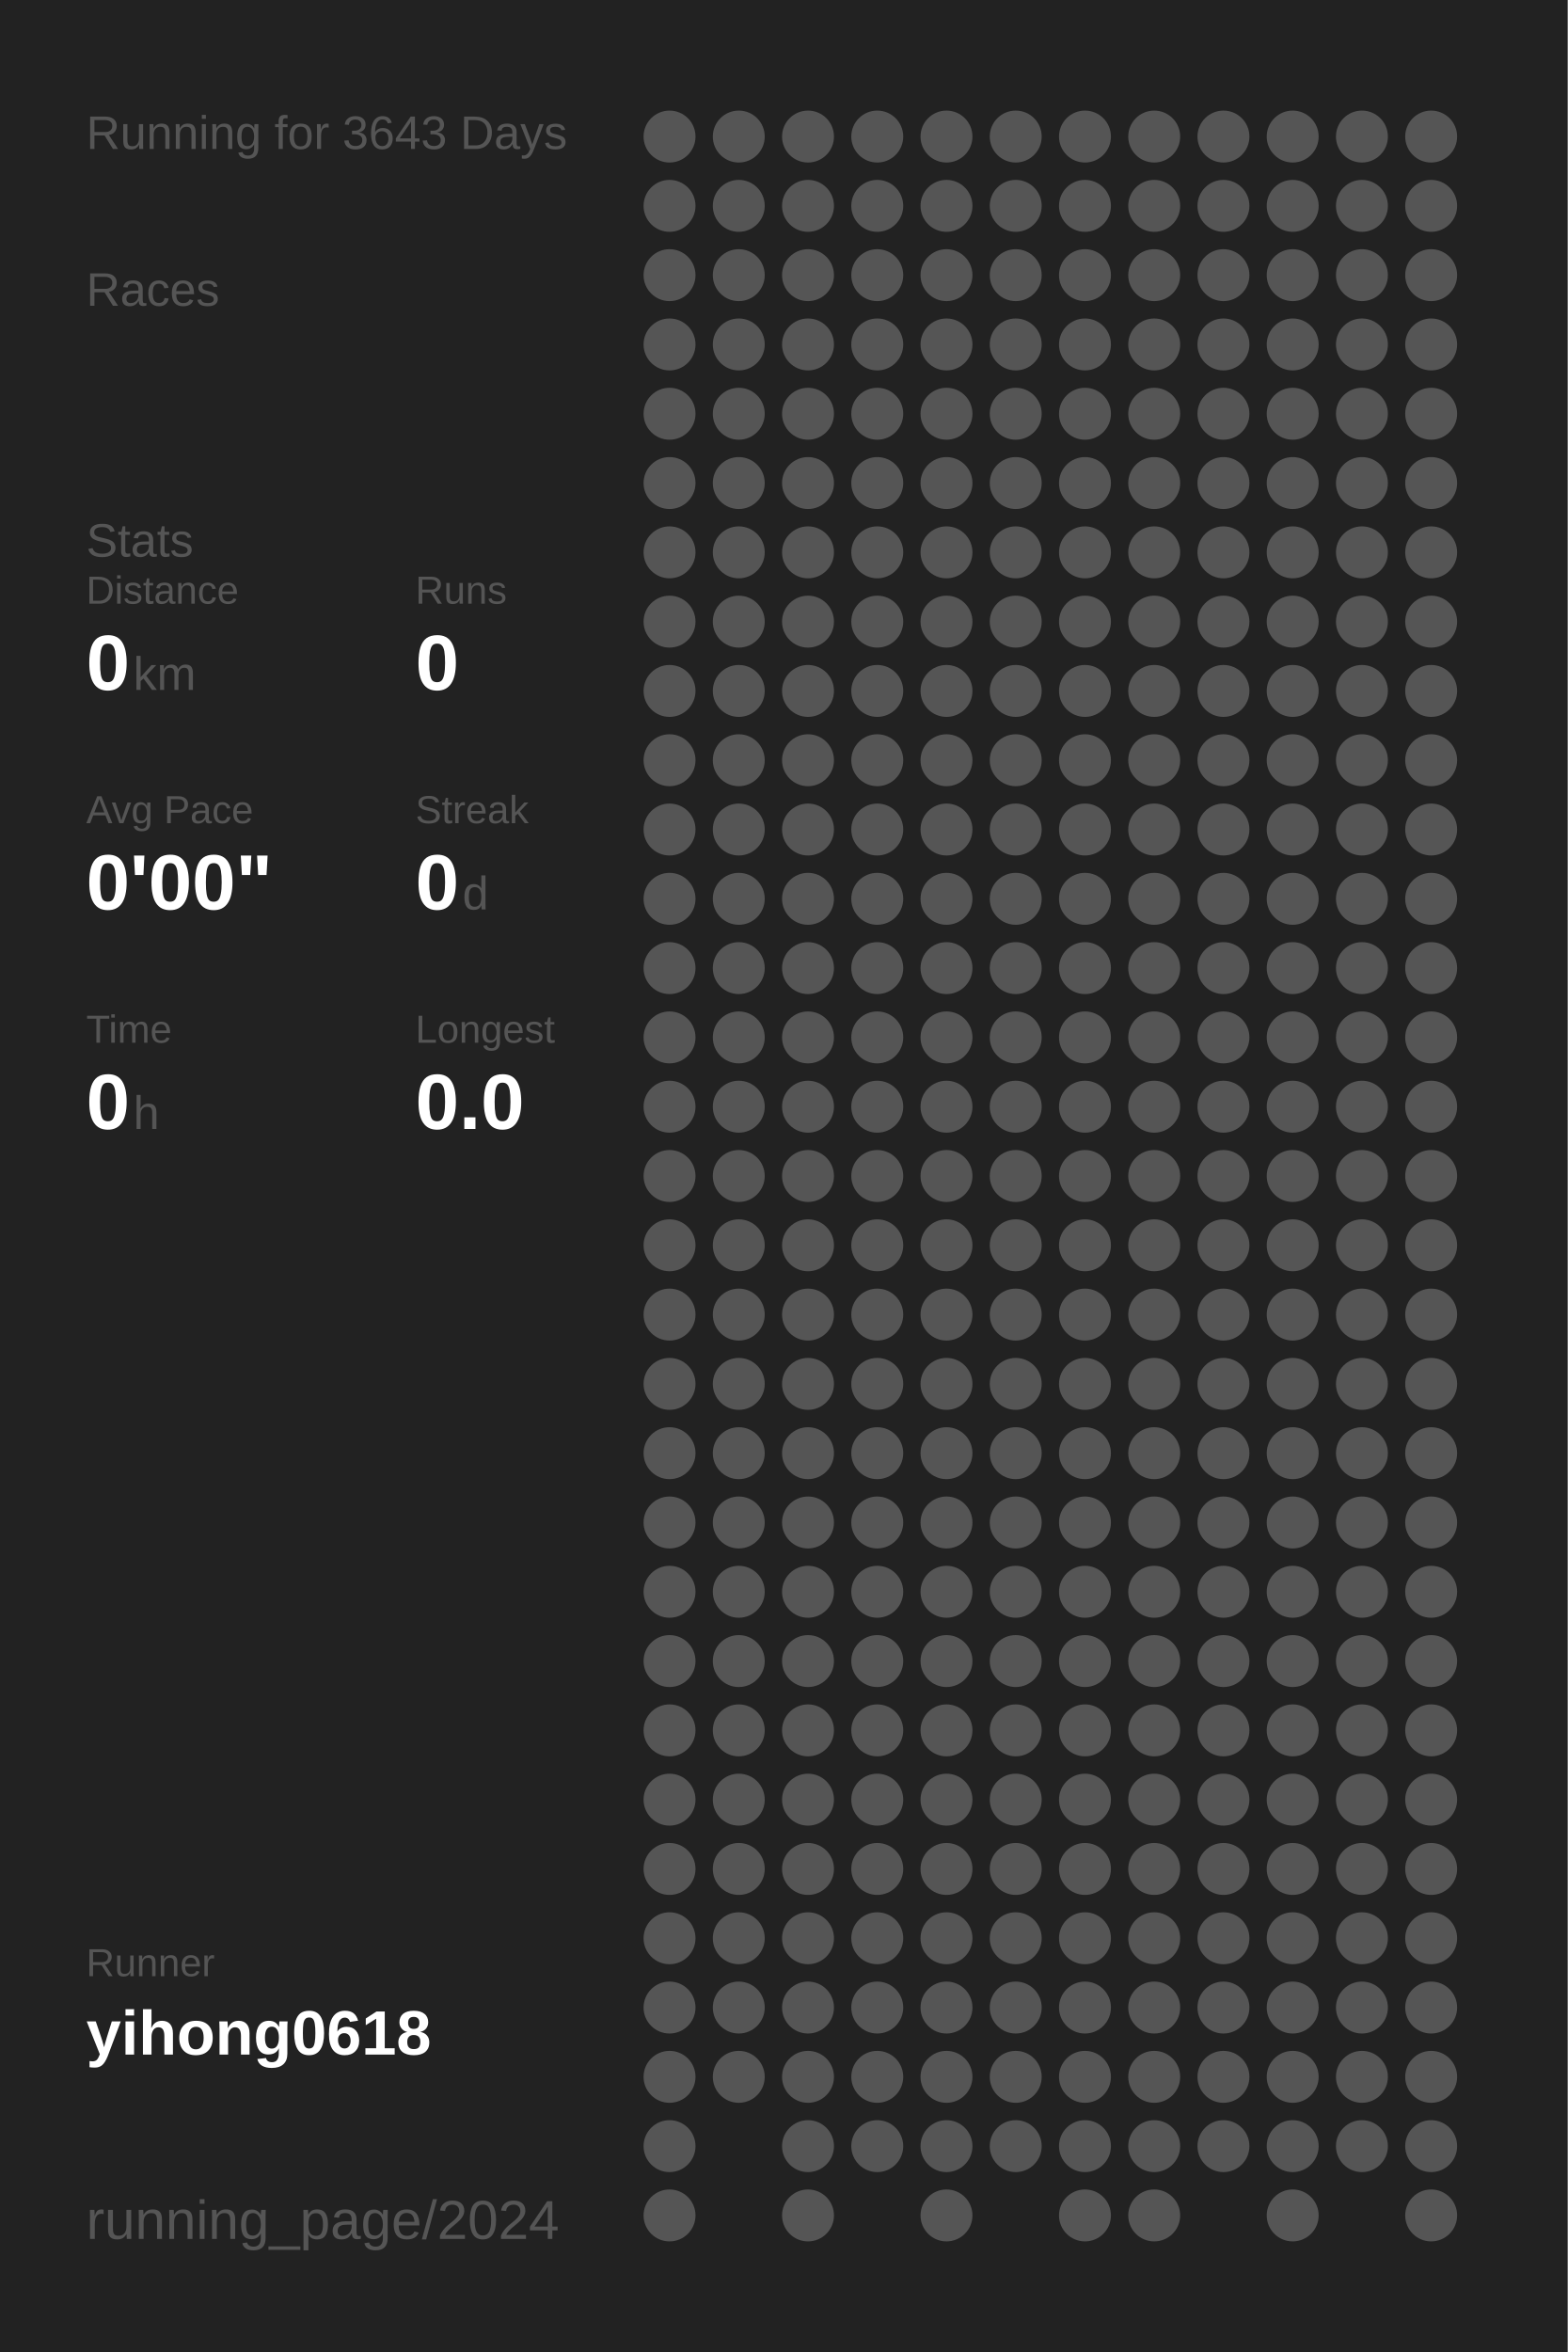
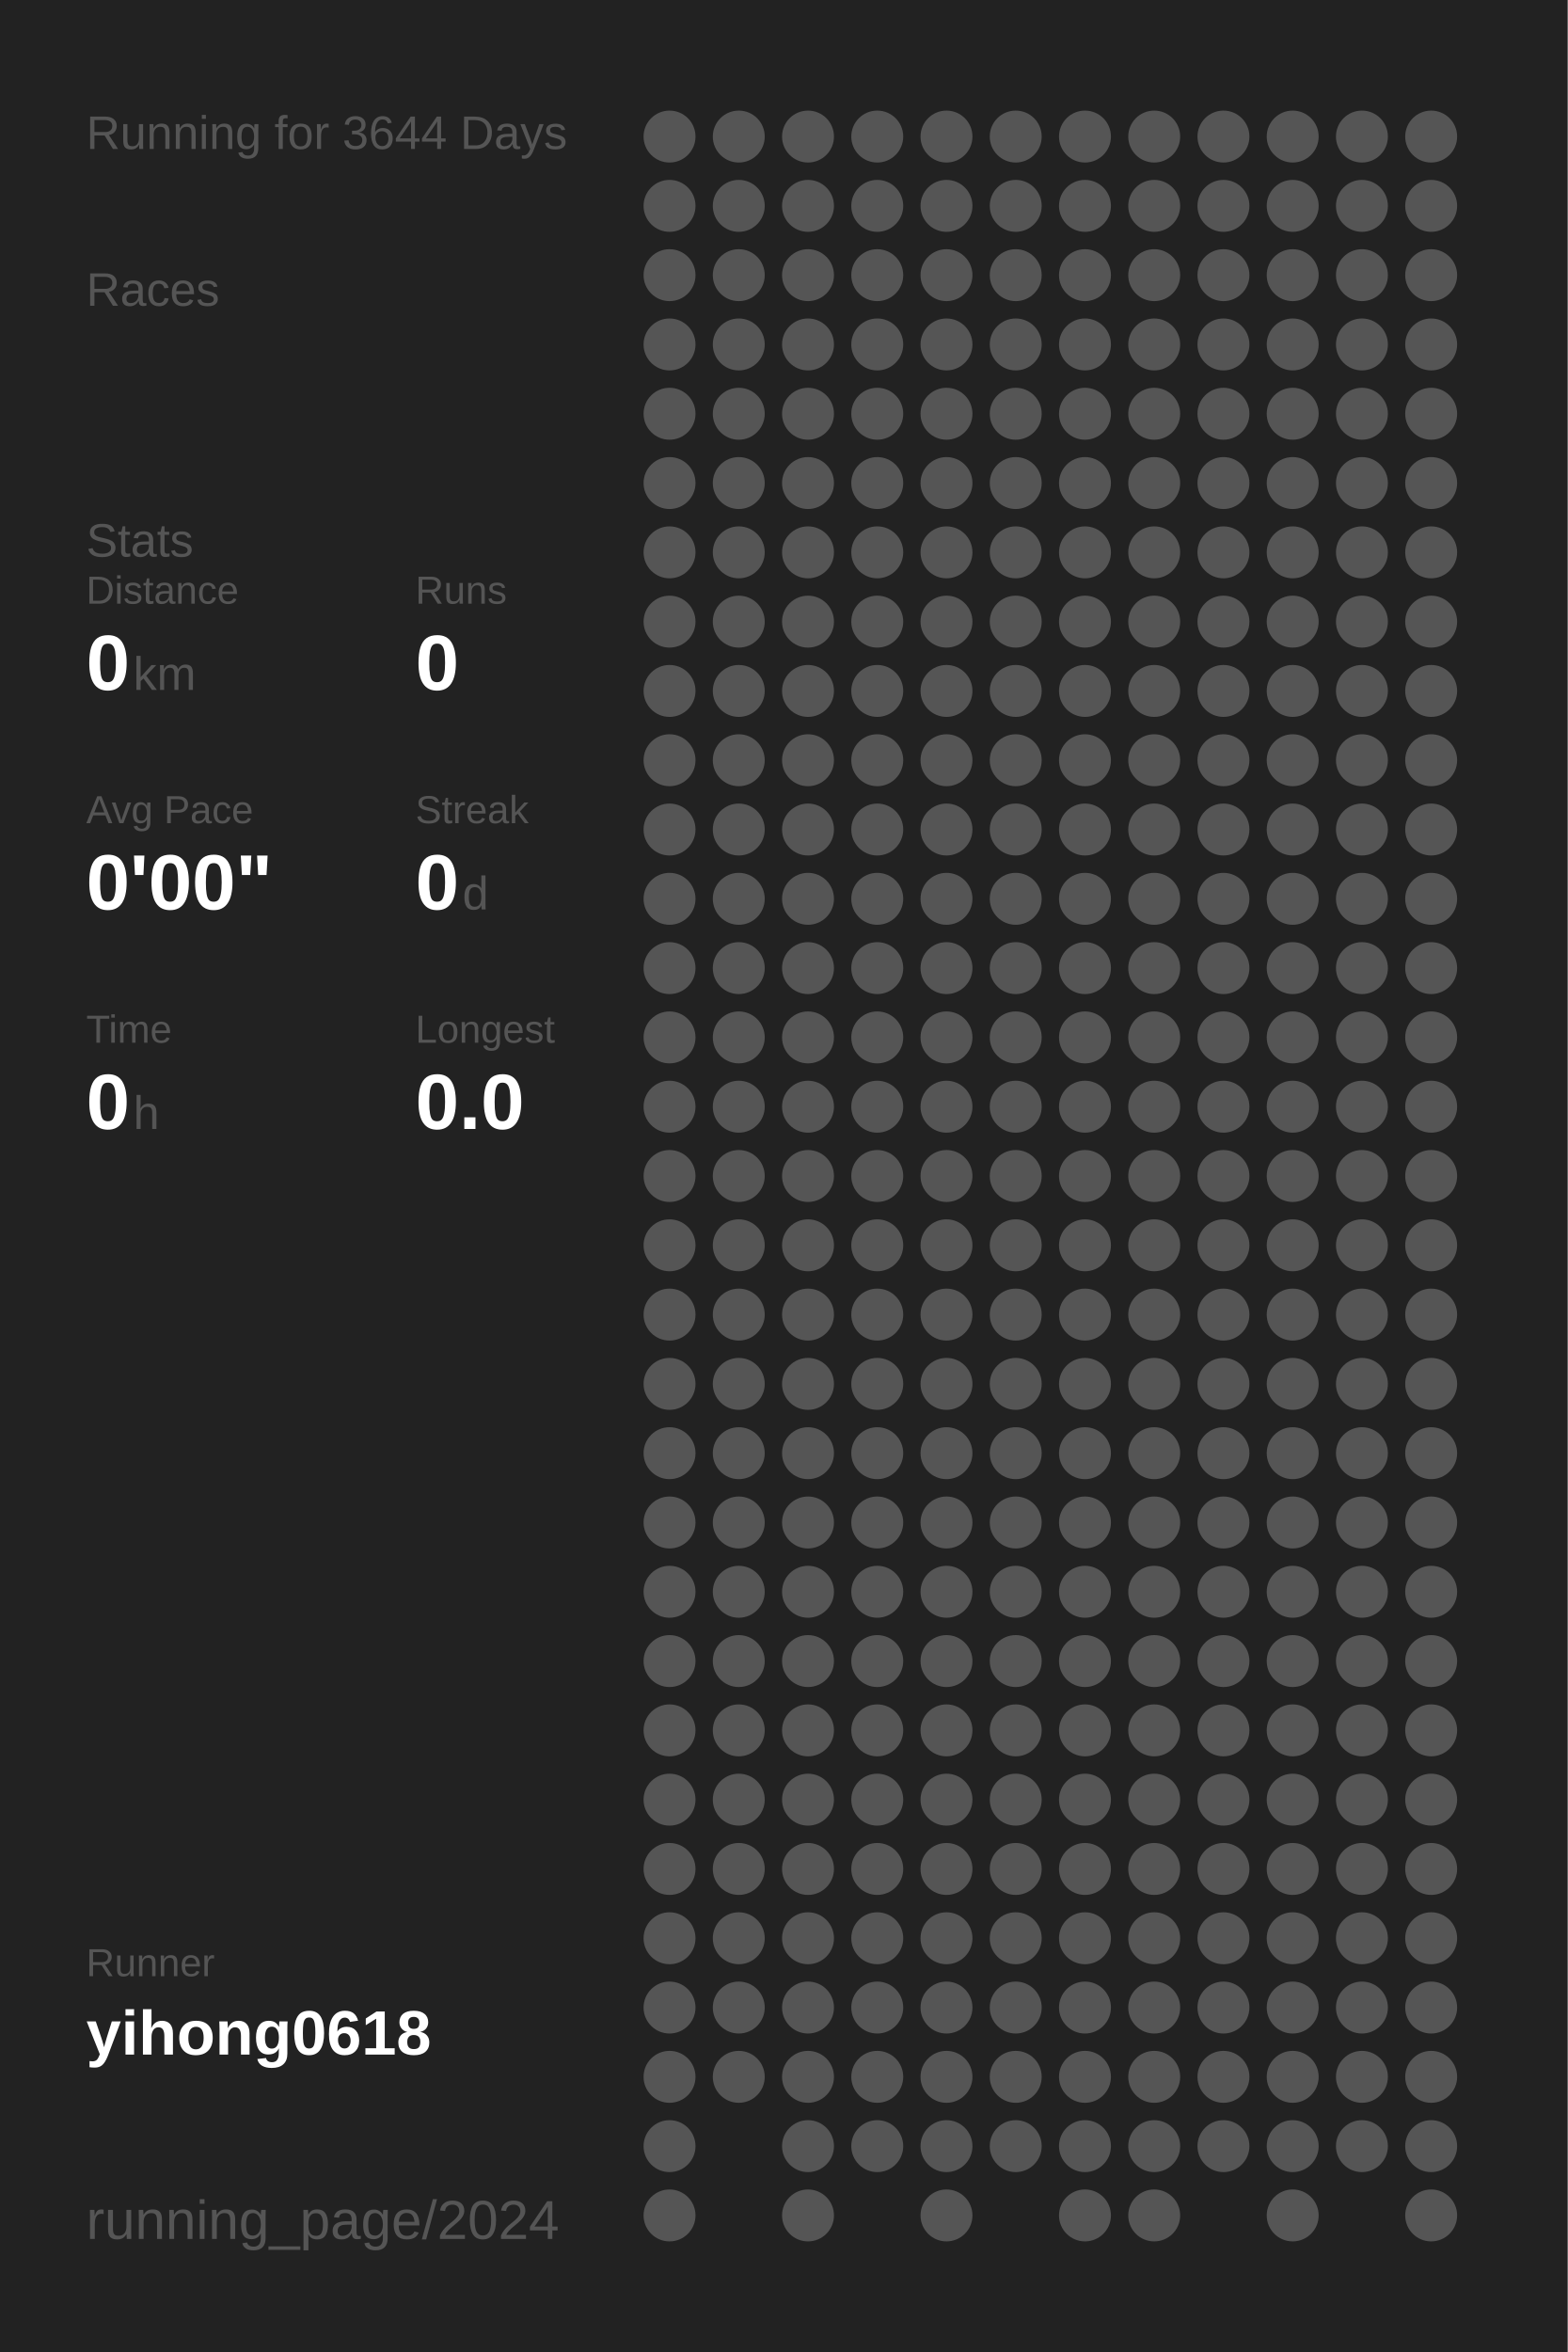
<svg xmlns="http://www.w3.org/2000/svg" baseProfile="full" height="300mm" version="1.1" viewBox="0,0,200,300" width="200mm">
  <defs />
  <rect fill="#222222" height="300" width="200" x="0" y="0" />
-   <text fill="#555555" style="font-size:6px; font-family:Arial;" x="11" y="19">Running for 3643 Days</text>
+   <text fill="#555555" style="font-size:6px; font-family:Arial;" x="11" y="19">Running for 3644 Days</text>
  <text fill="#555555" style="font-size:6px; font-family:Arial;" x="11" y="39">Races</text>
  <text fill="#555555" style="font-size:6px; font-family:Arial;" x="11" y="71">Stats</text>
  <text fill="#555555" style="font-size:5px; font-family:Arial;" x="11" y="77">Distance</text>
  <text fill="#FFFFFF" style="font-size:10px; font-family:Arial; font-weight:bold;" x="11" y="88">0</text>
  <text fill="#555555" style="font-size:6px; font-family:Arial;" x="17" y="88">km</text>
  <text fill="#555555" style="font-size:5px; font-family:Arial;" x="53" y="77">Runs</text>
  <text fill="#FFFFFF" style="font-size:10px; font-family:Arial; font-weight:bold;" x="53" y="88">0</text>
  <text fill="#555555" style="font-size:5px; font-family:Arial;" x="11" y="105">Avg Pace</text>
  <text fill="#FFFFFF" style="font-size:10px; font-family:Arial; font-weight:bold;" x="11" y="116">0'00"</text>
  <text fill="#555555" style="font-size:5px; font-family:Arial;" x="53" y="105">Streak</text>
  <text fill="#FFFFFF" style="font-size:10px; font-family:Arial; font-weight:bold;" x="53" y="116">0</text>
  <text fill="#555555" style="font-size:6px; font-family:Arial;" x="59" y="116">d</text>
  <text fill="#555555" style="font-size:5px; font-family:Arial;" x="11" y="133">Time</text>
  <text fill="#FFFFFF" style="font-size:10px; font-family:Arial; font-weight:bold;" x="11" y="144">0</text>
  <text fill="#555555" style="font-size:6px; font-family:Arial;" x="17" y="144">h</text>
  <text fill="#555555" style="font-size:5px; font-family:Arial;" x="53" y="133">Longest</text>
  <text fill="#FFFFFF" style="font-size:10px; font-family:Arial; font-weight:bold;" x="53" y="144">0.0</text>
  <text fill="#555555" style="font-size:5px; font-family:Arial;" x="11" y="252.065">Runner</text>
  <text fill="#FFFFFF" style="font-size:8px; font-family:Arial; font-weight:bold;" x="11" y="262.065">yihong0618</text>
  <text fill="#555555" style="font-size:7px; font-family:Arial;" x="11" y="285.581">running_page/2024</text>
  <circle cx="85.417" cy="17.419" fill="#555555" r="3.312" />
  <circle cx="85.417" cy="26.258" fill="#555555" r="3.312" />
  <circle cx="85.417" cy="35.097" fill="#555555" r="3.312" />
  <circle cx="85.417" cy="43.935" fill="#555555" r="3.312" />
  <circle cx="85.417" cy="52.774" fill="#555555" r="3.312" />
  <circle cx="85.417" cy="61.613" fill="#555555" r="3.312" />
  <circle cx="85.417" cy="70.452" fill="#555555" r="3.312" />
  <circle cx="85.417" cy="79.29" fill="#555555" r="3.312" />
  <circle cx="85.417" cy="88.129" fill="#555555" r="3.312" />
  <circle cx="85.417" cy="96.968" fill="#555555" r="3.312" />
  <circle cx="85.417" cy="105.806" fill="#555555" r="3.312" />
  <circle cx="85.417" cy="114.645" fill="#555555" r="3.312" />
  <circle cx="85.417" cy="123.484" fill="#555555" r="3.312" />
  <circle cx="85.417" cy="132.323" fill="#555555" r="3.312" />
  <circle cx="85.417" cy="141.161" fill="#555555" r="3.312" />
  <circle cx="85.417" cy="150" fill="#555555" r="3.312" />
  <circle cx="85.417" cy="158.839" fill="#555555" r="3.312" />
  <circle cx="85.417" cy="167.677" fill="#555555" r="3.312" />
  <circle cx="85.417" cy="176.516" fill="#555555" r="3.312" />
  <circle cx="85.417" cy="185.355" fill="#555555" r="3.312" />
  <circle cx="85.417" cy="194.194" fill="#555555" r="3.312" />
  <circle cx="85.417" cy="203.032" fill="#555555" r="3.312" />
  <circle cx="85.417" cy="211.871" fill="#555555" r="3.312" />
  <circle cx="85.417" cy="220.71" fill="#555555" r="3.312" />
  <circle cx="85.417" cy="229.548" fill="#555555" r="3.312" />
  <circle cx="85.417" cy="238.387" fill="#555555" r="3.312" />
  <circle cx="85.417" cy="247.226" fill="#555555" r="3.312" />
  <circle cx="85.417" cy="256.065" fill="#555555" r="3.312" />
  <circle cx="85.417" cy="264.903" fill="#555555" r="3.312" />
  <circle cx="85.417" cy="273.742" fill="#555555" r="3.312" />
  <circle cx="85.417" cy="282.581" fill="#555555" r="3.312" />
  <circle cx="94.25" cy="17.419" fill="#555555" r="3.312" />
  <circle cx="94.25" cy="26.258" fill="#555555" r="3.312" />
  <circle cx="94.25" cy="35.097" fill="#555555" r="3.312" />
  <circle cx="94.25" cy="43.935" fill="#555555" r="3.312" />
  <circle cx="94.25" cy="52.774" fill="#555555" r="3.312" />
  <circle cx="94.25" cy="61.613" fill="#555555" r="3.312" />
  <circle cx="94.25" cy="70.452" fill="#555555" r="3.312" />
  <circle cx="94.25" cy="79.29" fill="#555555" r="3.312" />
  <circle cx="94.25" cy="88.129" fill="#555555" r="3.312" />
  <circle cx="94.25" cy="96.968" fill="#555555" r="3.312" />
  <circle cx="94.25" cy="105.806" fill="#555555" r="3.312" />
  <circle cx="94.25" cy="114.645" fill="#555555" r="3.312" />
  <circle cx="94.25" cy="123.484" fill="#555555" r="3.312" />
  <circle cx="94.25" cy="132.323" fill="#555555" r="3.312" />
  <circle cx="94.25" cy="141.161" fill="#555555" r="3.312" />
  <circle cx="94.25" cy="150" fill="#555555" r="3.312" />
  <circle cx="94.25" cy="158.839" fill="#555555" r="3.312" />
  <circle cx="94.25" cy="167.677" fill="#555555" r="3.312" />
  <circle cx="94.25" cy="176.516" fill="#555555" r="3.312" />
  <circle cx="94.25" cy="185.355" fill="#555555" r="3.312" />
  <circle cx="94.25" cy="194.194" fill="#555555" r="3.312" />
  <circle cx="94.25" cy="203.032" fill="#555555" r="3.312" />
  <circle cx="94.25" cy="211.871" fill="#555555" r="3.312" />
  <circle cx="94.25" cy="220.71" fill="#555555" r="3.312" />
  <circle cx="94.25" cy="229.548" fill="#555555" r="3.312" />
  <circle cx="94.25" cy="238.387" fill="#555555" r="3.312" />
  <circle cx="94.25" cy="247.226" fill="#555555" r="3.312" />
  <circle cx="94.25" cy="256.065" fill="#555555" r="3.312" />
  <circle cx="94.25" cy="264.903" fill="#555555" r="3.312" />
  <circle cx="103.083" cy="17.419" fill="#555555" r="3.312" />
  <circle cx="103.083" cy="26.258" fill="#555555" r="3.312" />
  <circle cx="103.083" cy="35.097" fill="#555555" r="3.312" />
  <circle cx="103.083" cy="43.935" fill="#555555" r="3.312" />
  <circle cx="103.083" cy="52.774" fill="#555555" r="3.312" />
  <circle cx="103.083" cy="61.613" fill="#555555" r="3.312" />
  <circle cx="103.083" cy="70.452" fill="#555555" r="3.312" />
  <circle cx="103.083" cy="79.29" fill="#555555" r="3.312" />
  <circle cx="103.083" cy="88.129" fill="#555555" r="3.312" />
  <circle cx="103.083" cy="96.968" fill="#555555" r="3.312" />
  <circle cx="103.083" cy="105.806" fill="#555555" r="3.312" />
  <circle cx="103.083" cy="114.645" fill="#555555" r="3.312" />
  <circle cx="103.083" cy="123.484" fill="#555555" r="3.312" />
  <circle cx="103.083" cy="132.323" fill="#555555" r="3.312" />
  <circle cx="103.083" cy="141.161" fill="#555555" r="3.312" />
  <circle cx="103.083" cy="150" fill="#555555" r="3.312" />
  <circle cx="103.083" cy="158.839" fill="#555555" r="3.312" />
  <circle cx="103.083" cy="167.677" fill="#555555" r="3.312" />
  <circle cx="103.083" cy="176.516" fill="#555555" r="3.312" />
  <circle cx="103.083" cy="185.355" fill="#555555" r="3.312" />
  <circle cx="103.083" cy="194.194" fill="#555555" r="3.312" />
  <circle cx="103.083" cy="203.032" fill="#555555" r="3.312" />
  <circle cx="103.083" cy="211.871" fill="#555555" r="3.312" />
  <circle cx="103.083" cy="220.71" fill="#555555" r="3.312" />
  <circle cx="103.083" cy="229.548" fill="#555555" r="3.312" />
  <circle cx="103.083" cy="238.387" fill="#555555" r="3.312" />
  <circle cx="103.083" cy="247.226" fill="#555555" r="3.312" />
  <circle cx="103.083" cy="256.065" fill="#555555" r="3.312" />
  <circle cx="103.083" cy="264.903" fill="#555555" r="3.312" />
  <circle cx="103.083" cy="273.742" fill="#555555" r="3.312" />
  <circle cx="103.083" cy="282.581" fill="#555555" r="3.312" />
  <circle cx="111.917" cy="17.419" fill="#555555" r="3.312" />
  <circle cx="111.917" cy="26.258" fill="#555555" r="3.312" />
  <circle cx="111.917" cy="35.097" fill="#555555" r="3.312" />
  <circle cx="111.917" cy="43.935" fill="#555555" r="3.312" />
  <circle cx="111.917" cy="52.774" fill="#555555" r="3.312" />
  <circle cx="111.917" cy="61.613" fill="#555555" r="3.312" />
  <circle cx="111.917" cy="70.452" fill="#555555" r="3.312" />
  <circle cx="111.917" cy="79.29" fill="#555555" r="3.312" />
  <circle cx="111.917" cy="88.129" fill="#555555" r="3.312" />
  <circle cx="111.917" cy="96.968" fill="#555555" r="3.312" />
  <circle cx="111.917" cy="105.806" fill="#555555" r="3.312" />
  <circle cx="111.917" cy="114.645" fill="#555555" r="3.312" />
  <circle cx="111.917" cy="123.484" fill="#555555" r="3.312" />
  <circle cx="111.917" cy="132.323" fill="#555555" r="3.312" />
  <circle cx="111.917" cy="141.161" fill="#555555" r="3.312" />
  <circle cx="111.917" cy="150" fill="#555555" r="3.312" />
  <circle cx="111.917" cy="158.839" fill="#555555" r="3.312" />
  <circle cx="111.917" cy="167.677" fill="#555555" r="3.312" />
  <circle cx="111.917" cy="176.516" fill="#555555" r="3.312" />
  <circle cx="111.917" cy="185.355" fill="#555555" r="3.312" />
  <circle cx="111.917" cy="194.194" fill="#555555" r="3.312" />
  <circle cx="111.917" cy="203.032" fill="#555555" r="3.312" />
  <circle cx="111.917" cy="211.871" fill="#555555" r="3.312" />
  <circle cx="111.917" cy="220.71" fill="#555555" r="3.312" />
  <circle cx="111.917" cy="229.548" fill="#555555" r="3.312" />
  <circle cx="111.917" cy="238.387" fill="#555555" r="3.312" />
  <circle cx="111.917" cy="247.226" fill="#555555" r="3.312" />
  <circle cx="111.917" cy="256.065" fill="#555555" r="3.312" />
  <circle cx="111.917" cy="264.903" fill="#555555" r="3.312" />
  <circle cx="111.917" cy="273.742" fill="#555555" r="3.312" />
  <circle cx="120.75" cy="17.419" fill="#555555" r="3.312" />
  <circle cx="120.75" cy="26.258" fill="#555555" r="3.312" />
  <circle cx="120.75" cy="35.097" fill="#555555" r="3.312" />
  <circle cx="120.75" cy="43.935" fill="#555555" r="3.312" />
  <circle cx="120.75" cy="52.774" fill="#555555" r="3.312" />
  <circle cx="120.75" cy="61.613" fill="#555555" r="3.312" />
  <circle cx="120.75" cy="70.452" fill="#555555" r="3.312" />
  <circle cx="120.75" cy="79.29" fill="#555555" r="3.312" />
  <circle cx="120.75" cy="88.129" fill="#555555" r="3.312" />
  <circle cx="120.75" cy="96.968" fill="#555555" r="3.312" />
  <circle cx="120.75" cy="105.806" fill="#555555" r="3.312" />
  <circle cx="120.75" cy="114.645" fill="#555555" r="3.312" />
  <circle cx="120.75" cy="123.484" fill="#555555" r="3.312" />
  <circle cx="120.75" cy="132.323" fill="#555555" r="3.312" />
  <circle cx="120.75" cy="141.161" fill="#555555" r="3.312" />
  <circle cx="120.75" cy="150" fill="#555555" r="3.312" />
  <circle cx="120.75" cy="158.839" fill="#555555" r="3.312" />
  <circle cx="120.75" cy="167.677" fill="#555555" r="3.312" />
  <circle cx="120.75" cy="176.516" fill="#555555" r="3.312" />
  <circle cx="120.75" cy="185.355" fill="#555555" r="3.312" />
  <circle cx="120.75" cy="194.194" fill="#555555" r="3.312" />
  <circle cx="120.75" cy="203.032" fill="#555555" r="3.312" />
  <circle cx="120.75" cy="211.871" fill="#555555" r="3.312" />
  <circle cx="120.75" cy="220.71" fill="#555555" r="3.312" />
  <circle cx="120.75" cy="229.548" fill="#555555" r="3.312" />
  <circle cx="120.75" cy="238.387" fill="#555555" r="3.312" />
  <circle cx="120.75" cy="247.226" fill="#555555" r="3.312" />
  <circle cx="120.75" cy="256.065" fill="#555555" r="3.312" />
  <circle cx="120.75" cy="264.903" fill="#555555" r="3.312" />
  <circle cx="120.75" cy="273.742" fill="#555555" r="3.312" />
  <circle cx="120.75" cy="282.581" fill="#555555" r="3.312" />
  <circle cx="129.583" cy="17.419" fill="#555555" r="3.312" />
  <circle cx="129.583" cy="26.258" fill="#555555" r="3.312" />
  <circle cx="129.583" cy="35.097" fill="#555555" r="3.312" />
  <circle cx="129.583" cy="43.935" fill="#555555" r="3.312" />
  <circle cx="129.583" cy="52.774" fill="#555555" r="3.312" />
  <circle cx="129.583" cy="61.613" fill="#555555" r="3.312" />
  <circle cx="129.583" cy="70.452" fill="#555555" r="3.312" />
  <circle cx="129.583" cy="79.29" fill="#555555" r="3.312" />
  <circle cx="129.583" cy="88.129" fill="#555555" r="3.312" />
  <circle cx="129.583" cy="96.968" fill="#555555" r="3.312" />
  <circle cx="129.583" cy="105.806" fill="#555555" r="3.312" />
  <circle cx="129.583" cy="114.645" fill="#555555" r="3.312" />
  <circle cx="129.583" cy="123.484" fill="#555555" r="3.312" />
  <circle cx="129.583" cy="132.323" fill="#555555" r="3.312" />
  <circle cx="129.583" cy="141.161" fill="#555555" r="3.312" />
  <circle cx="129.583" cy="150" fill="#555555" r="3.312" />
  <circle cx="129.583" cy="158.839" fill="#555555" r="3.312" />
  <circle cx="129.583" cy="167.677" fill="#555555" r="3.312" />
  <circle cx="129.583" cy="176.516" fill="#555555" r="3.312" />
  <circle cx="129.583" cy="185.355" fill="#555555" r="3.312" />
  <circle cx="129.583" cy="194.194" fill="#555555" r="3.312" />
  <circle cx="129.583" cy="203.032" fill="#555555" r="3.312" />
  <circle cx="129.583" cy="211.871" fill="#555555" r="3.312" />
  <circle cx="129.583" cy="220.71" fill="#555555" r="3.312" />
  <circle cx="129.583" cy="229.548" fill="#555555" r="3.312" />
  <circle cx="129.583" cy="238.387" fill="#555555" r="3.312" />
  <circle cx="129.583" cy="247.226" fill="#555555" r="3.312" />
  <circle cx="129.583" cy="256.065" fill="#555555" r="3.312" />
  <circle cx="129.583" cy="264.903" fill="#555555" r="3.312" />
  <circle cx="129.583" cy="273.742" fill="#555555" r="3.312" />
  <circle cx="138.417" cy="17.419" fill="#555555" r="3.312" />
  <circle cx="138.417" cy="26.258" fill="#555555" r="3.312" />
  <circle cx="138.417" cy="35.097" fill="#555555" r="3.312" />
  <circle cx="138.417" cy="43.935" fill="#555555" r="3.312" />
  <circle cx="138.417" cy="52.774" fill="#555555" r="3.312" />
  <circle cx="138.417" cy="61.613" fill="#555555" r="3.312" />
  <circle cx="138.417" cy="70.452" fill="#555555" r="3.312" />
  <circle cx="138.417" cy="79.29" fill="#555555" r="3.312" />
  <circle cx="138.417" cy="88.129" fill="#555555" r="3.312" />
  <circle cx="138.417" cy="96.968" fill="#555555" r="3.312" />
  <circle cx="138.417" cy="105.806" fill="#555555" r="3.312" />
  <circle cx="138.417" cy="114.645" fill="#555555" r="3.312" />
  <circle cx="138.417" cy="123.484" fill="#555555" r="3.312" />
  <circle cx="138.417" cy="132.323" fill="#555555" r="3.312" />
  <circle cx="138.417" cy="141.161" fill="#555555" r="3.312" />
  <circle cx="138.417" cy="150" fill="#555555" r="3.312" />
  <circle cx="138.417" cy="158.839" fill="#555555" r="3.312" />
  <circle cx="138.417" cy="167.677" fill="#555555" r="3.312" />
  <circle cx="138.417" cy="176.516" fill="#555555" r="3.312" />
  <circle cx="138.417" cy="185.355" fill="#555555" r="3.312" />
  <circle cx="138.417" cy="194.194" fill="#555555" r="3.312" />
  <circle cx="138.417" cy="203.032" fill="#555555" r="3.312" />
  <circle cx="138.417" cy="211.871" fill="#555555" r="3.312" />
  <circle cx="138.417" cy="220.71" fill="#555555" r="3.312" />
  <circle cx="138.417" cy="229.548" fill="#555555" r="3.312" />
  <circle cx="138.417" cy="238.387" fill="#555555" r="3.312" />
  <circle cx="138.417" cy="247.226" fill="#555555" r="3.312" />
  <circle cx="138.417" cy="256.065" fill="#555555" r="3.312" />
  <circle cx="138.417" cy="264.903" fill="#555555" r="3.312" />
  <circle cx="138.417" cy="273.742" fill="#555555" r="3.312" />
  <circle cx="138.417" cy="282.581" fill="#555555" r="3.312" />
  <circle cx="147.25" cy="17.419" fill="#555555" r="3.312" />
  <circle cx="147.25" cy="26.258" fill="#555555" r="3.312" />
  <circle cx="147.25" cy="35.097" fill="#555555" r="3.312" />
  <circle cx="147.25" cy="43.935" fill="#555555" r="3.312" />
  <circle cx="147.25" cy="52.774" fill="#555555" r="3.312" />
  <circle cx="147.25" cy="61.613" fill="#555555" r="3.312" />
  <circle cx="147.25" cy="70.452" fill="#555555" r="3.312" />
  <circle cx="147.25" cy="79.29" fill="#555555" r="3.312" />
  <circle cx="147.25" cy="88.129" fill="#555555" r="3.312" />
  <circle cx="147.25" cy="96.968" fill="#555555" r="3.312" />
  <circle cx="147.25" cy="105.806" fill="#555555" r="3.312" />
  <circle cx="147.25" cy="114.645" fill="#555555" r="3.312" />
  <circle cx="147.25" cy="123.484" fill="#555555" r="3.312" />
  <circle cx="147.25" cy="132.323" fill="#555555" r="3.312" />
  <circle cx="147.25" cy="141.161" fill="#555555" r="3.312" />
  <circle cx="147.25" cy="150" fill="#555555" r="3.312" />
  <circle cx="147.25" cy="158.839" fill="#555555" r="3.312" />
  <circle cx="147.25" cy="167.677" fill="#555555" r="3.312" />
  <circle cx="147.25" cy="176.516" fill="#555555" r="3.312" />
  <circle cx="147.25" cy="185.355" fill="#555555" r="3.312" />
  <circle cx="147.25" cy="194.194" fill="#555555" r="3.312" />
  <circle cx="147.25" cy="203.032" fill="#555555" r="3.312" />
  <circle cx="147.25" cy="211.871" fill="#555555" r="3.312" />
  <circle cx="147.25" cy="220.71" fill="#555555" r="3.312" />
  <circle cx="147.25" cy="229.548" fill="#555555" r="3.312" />
  <circle cx="147.25" cy="238.387" fill="#555555" r="3.312" />
  <circle cx="147.25" cy="247.226" fill="#555555" r="3.312" />
  <circle cx="147.25" cy="256.065" fill="#555555" r="3.312" />
  <circle cx="147.25" cy="264.903" fill="#555555" r="3.312" />
  <circle cx="147.25" cy="273.742" fill="#555555" r="3.312" />
  <circle cx="147.25" cy="282.581" fill="#555555" r="3.312" />
  <circle cx="156.083" cy="17.419" fill="#555555" r="3.312" />
  <circle cx="156.083" cy="26.258" fill="#555555" r="3.312" />
  <circle cx="156.083" cy="35.097" fill="#555555" r="3.312" />
  <circle cx="156.083" cy="43.935" fill="#555555" r="3.312" />
  <circle cx="156.083" cy="52.774" fill="#555555" r="3.312" />
  <circle cx="156.083" cy="61.613" fill="#555555" r="3.312" />
  <circle cx="156.083" cy="70.452" fill="#555555" r="3.312" />
  <circle cx="156.083" cy="79.29" fill="#555555" r="3.312" />
  <circle cx="156.083" cy="88.129" fill="#555555" r="3.312" />
  <circle cx="156.083" cy="96.968" fill="#555555" r="3.312" />
  <circle cx="156.083" cy="105.806" fill="#555555" r="3.312" />
  <circle cx="156.083" cy="114.645" fill="#555555" r="3.312" />
  <circle cx="156.083" cy="123.484" fill="#555555" r="3.312" />
  <circle cx="156.083" cy="132.323" fill="#555555" r="3.312" />
  <circle cx="156.083" cy="141.161" fill="#555555" r="3.312" />
  <circle cx="156.083" cy="150" fill="#555555" r="3.312" />
  <circle cx="156.083" cy="158.839" fill="#555555" r="3.312" />
  <circle cx="156.083" cy="167.677" fill="#555555" r="3.312" />
  <circle cx="156.083" cy="176.516" fill="#555555" r="3.312" />
  <circle cx="156.083" cy="185.355" fill="#555555" r="3.312" />
  <circle cx="156.083" cy="194.194" fill="#555555" r="3.312" />
  <circle cx="156.083" cy="203.032" fill="#555555" r="3.312" />
  <circle cx="156.083" cy="211.871" fill="#555555" r="3.312" />
  <circle cx="156.083" cy="220.71" fill="#555555" r="3.312" />
  <circle cx="156.083" cy="229.548" fill="#555555" r="3.312" />
  <circle cx="156.083" cy="238.387" fill="#555555" r="3.312" />
  <circle cx="156.083" cy="247.226" fill="#555555" r="3.312" />
  <circle cx="156.083" cy="256.065" fill="#555555" r="3.312" />
  <circle cx="156.083" cy="264.903" fill="#555555" r="3.312" />
  <circle cx="156.083" cy="273.742" fill="#555555" r="3.312" />
  <circle cx="164.917" cy="17.419" fill="#555555" r="3.312" />
  <circle cx="164.917" cy="26.258" fill="#555555" r="3.312" />
  <circle cx="164.917" cy="35.097" fill="#555555" r="3.312" />
  <circle cx="164.917" cy="43.935" fill="#555555" r="3.312" />
  <circle cx="164.917" cy="52.774" fill="#555555" r="3.312" />
  <circle cx="164.917" cy="61.613" fill="#555555" r="3.312" />
  <circle cx="164.917" cy="70.452" fill="#555555" r="3.312" />
  <circle cx="164.917" cy="79.29" fill="#555555" r="3.312" />
  <circle cx="164.917" cy="88.129" fill="#555555" r="3.312" />
  <circle cx="164.917" cy="96.968" fill="#555555" r="3.312" />
  <circle cx="164.917" cy="105.806" fill="#555555" r="3.312" />
  <circle cx="164.917" cy="114.645" fill="#555555" r="3.312" />
  <circle cx="164.917" cy="123.484" fill="#555555" r="3.312" />
  <circle cx="164.917" cy="132.323" fill="#555555" r="3.312" />
  <circle cx="164.917" cy="141.161" fill="#555555" r="3.312" />
  <circle cx="164.917" cy="150" fill="#555555" r="3.312" />
  <circle cx="164.917" cy="158.839" fill="#555555" r="3.312" />
  <circle cx="164.917" cy="167.677" fill="#555555" r="3.312" />
  <circle cx="164.917" cy="176.516" fill="#555555" r="3.312" />
  <circle cx="164.917" cy="185.355" fill="#555555" r="3.312" />
  <circle cx="164.917" cy="194.194" fill="#555555" r="3.312" />
  <circle cx="164.917" cy="203.032" fill="#555555" r="3.312" />
  <circle cx="164.917" cy="211.871" fill="#555555" r="3.312" />
  <circle cx="164.917" cy="220.71" fill="#555555" r="3.312" />
  <circle cx="164.917" cy="229.548" fill="#555555" r="3.312" />
  <circle cx="164.917" cy="238.387" fill="#555555" r="3.312" />
  <circle cx="164.917" cy="247.226" fill="#555555" r="3.312" />
  <circle cx="164.917" cy="256.065" fill="#555555" r="3.312" />
  <circle cx="164.917" cy="264.903" fill="#555555" r="3.312" />
  <circle cx="164.917" cy="273.742" fill="#555555" r="3.312" />
  <circle cx="164.917" cy="282.581" fill="#555555" r="3.312" />
  <circle cx="173.75" cy="17.419" fill="#555555" r="3.312" />
  <circle cx="173.75" cy="26.258" fill="#555555" r="3.312" />
  <circle cx="173.75" cy="35.097" fill="#555555" r="3.312" />
  <circle cx="173.75" cy="43.935" fill="#555555" r="3.312" />
  <circle cx="173.75" cy="52.774" fill="#555555" r="3.312" />
  <circle cx="173.75" cy="61.613" fill="#555555" r="3.312" />
  <circle cx="173.75" cy="70.452" fill="#555555" r="3.312" />
  <circle cx="173.75" cy="79.29" fill="#555555" r="3.312" />
  <circle cx="173.75" cy="88.129" fill="#555555" r="3.312" />
  <circle cx="173.75" cy="96.968" fill="#555555" r="3.312" />
  <circle cx="173.75" cy="105.806" fill="#555555" r="3.312" />
  <circle cx="173.75" cy="114.645" fill="#555555" r="3.312" />
  <circle cx="173.75" cy="123.484" fill="#555555" r="3.312" />
  <circle cx="173.75" cy="132.323" fill="#555555" r="3.312" />
  <circle cx="173.75" cy="141.161" fill="#555555" r="3.312" />
  <circle cx="173.75" cy="150" fill="#555555" r="3.312" />
  <circle cx="173.75" cy="158.839" fill="#555555" r="3.312" />
  <circle cx="173.75" cy="167.677" fill="#555555" r="3.312" />
  <circle cx="173.75" cy="176.516" fill="#555555" r="3.312" />
  <circle cx="173.75" cy="185.355" fill="#555555" r="3.312" />
  <circle cx="173.75" cy="194.194" fill="#555555" r="3.312" />
  <circle cx="173.75" cy="203.032" fill="#555555" r="3.312" />
  <circle cx="173.75" cy="211.871" fill="#555555" r="3.312" />
  <circle cx="173.75" cy="220.71" fill="#555555" r="3.312" />
  <circle cx="173.75" cy="229.548" fill="#555555" r="3.312" />
  <circle cx="173.75" cy="238.387" fill="#555555" r="3.312" />
  <circle cx="173.75" cy="247.226" fill="#555555" r="3.312" />
  <circle cx="173.75" cy="256.065" fill="#555555" r="3.312" />
  <circle cx="173.75" cy="264.903" fill="#555555" r="3.312" />
  <circle cx="173.75" cy="273.742" fill="#555555" r="3.312" />
  <circle cx="182.583" cy="17.419" fill="#555555" r="3.312" />
  <circle cx="182.583" cy="26.258" fill="#555555" r="3.312" />
  <circle cx="182.583" cy="35.097" fill="#555555" r="3.312" />
  <circle cx="182.583" cy="43.935" fill="#555555" r="3.312" />
  <circle cx="182.583" cy="52.774" fill="#555555" r="3.312" />
  <circle cx="182.583" cy="61.613" fill="#555555" r="3.312" />
  <circle cx="182.583" cy="70.452" fill="#555555" r="3.312" />
  <circle cx="182.583" cy="79.29" fill="#555555" r="3.312" />
  <circle cx="182.583" cy="88.129" fill="#555555" r="3.312" />
  <circle cx="182.583" cy="96.968" fill="#555555" r="3.312" />
  <circle cx="182.583" cy="105.806" fill="#555555" r="3.312" />
  <circle cx="182.583" cy="114.645" fill="#555555" r="3.312" />
  <circle cx="182.583" cy="123.484" fill="#555555" r="3.312" />
  <circle cx="182.583" cy="132.323" fill="#555555" r="3.312" />
  <circle cx="182.583" cy="141.161" fill="#555555" r="3.312" />
  <circle cx="182.583" cy="150" fill="#555555" r="3.312" />
  <circle cx="182.583" cy="158.839" fill="#555555" r="3.312" />
  <circle cx="182.583" cy="167.677" fill="#555555" r="3.312" />
  <circle cx="182.583" cy="176.516" fill="#555555" r="3.312" />
  <circle cx="182.583" cy="185.355" fill="#555555" r="3.312" />
  <circle cx="182.583" cy="194.194" fill="#555555" r="3.312" />
  <circle cx="182.583" cy="203.032" fill="#555555" r="3.312" />
  <circle cx="182.583" cy="211.871" fill="#555555" r="3.312" />
  <circle cx="182.583" cy="220.71" fill="#555555" r="3.312" />
  <circle cx="182.583" cy="229.548" fill="#555555" r="3.312" />
  <circle cx="182.583" cy="238.387" fill="#555555" r="3.312" />
  <circle cx="182.583" cy="247.226" fill="#555555" r="3.312" />
  <circle cx="182.583" cy="256.065" fill="#555555" r="3.312" />
  <circle cx="182.583" cy="264.903" fill="#555555" r="3.312" />
  <circle cx="182.583" cy="273.742" fill="#555555" r="3.312" />
  <circle cx="182.583" cy="282.581" fill="#555555" r="3.312" />
</svg>
